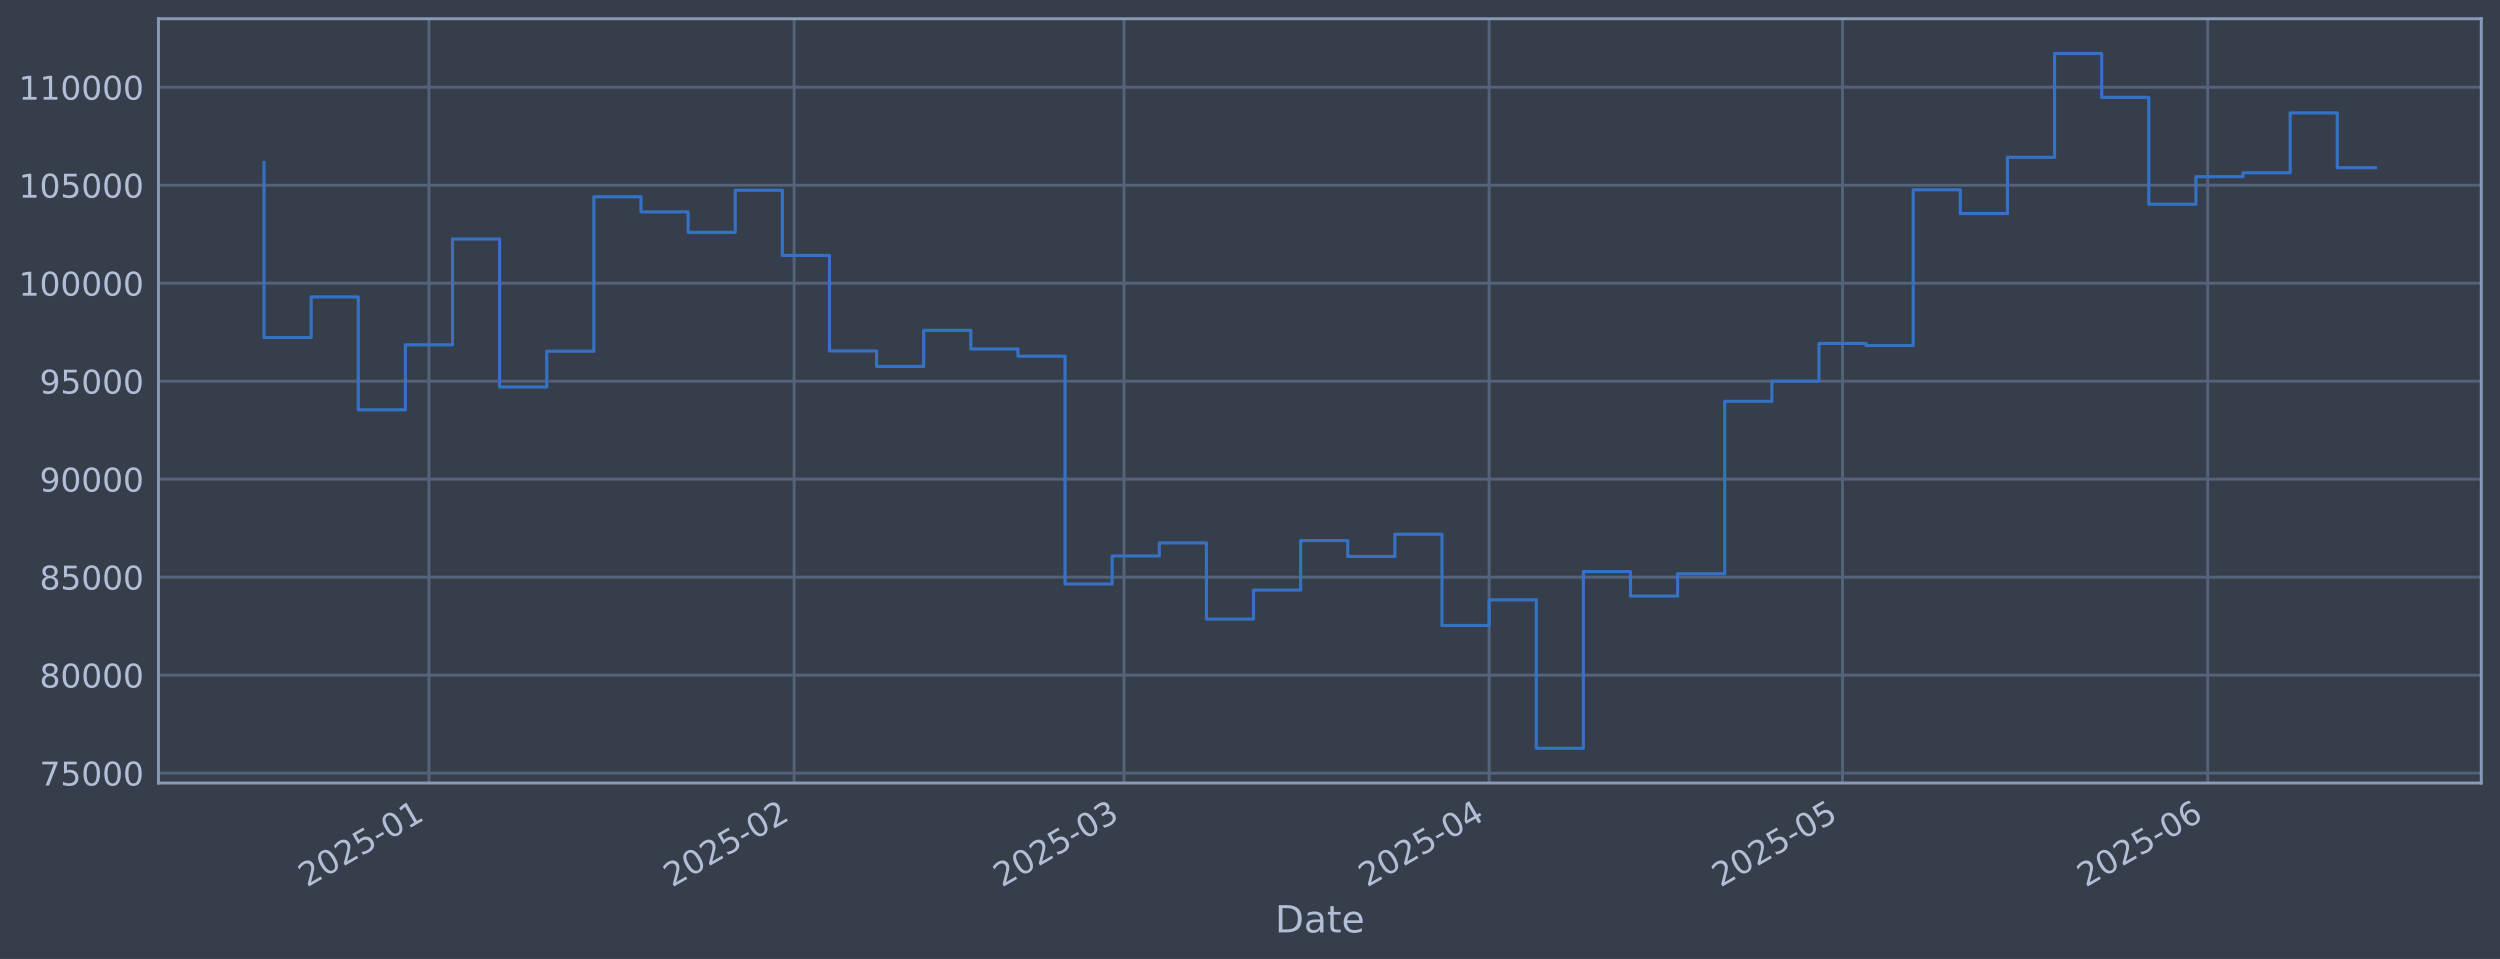
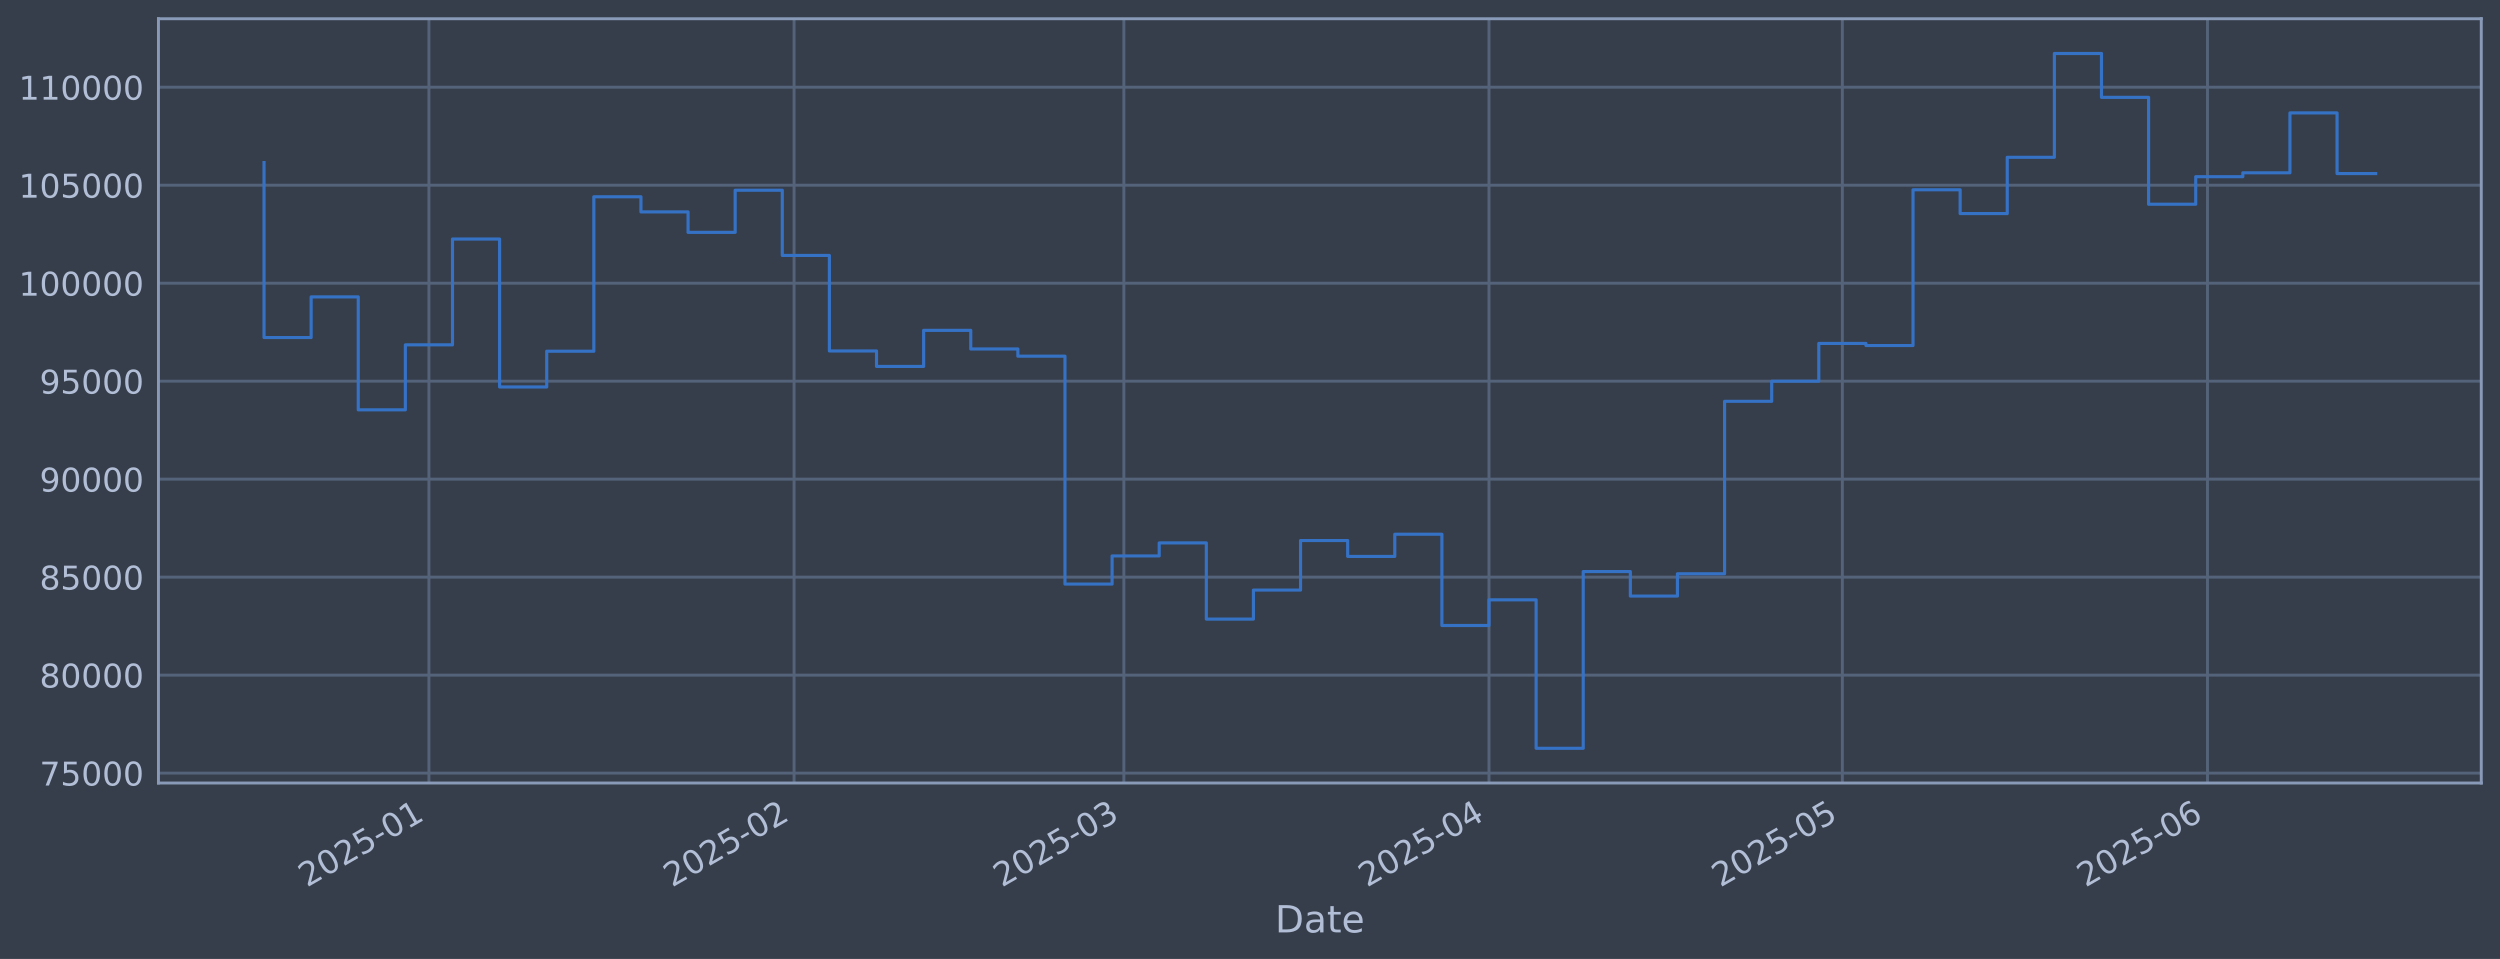
<svg xmlns="http://www.w3.org/2000/svg" xmlns:xlink="http://www.w3.org/1999/xlink" width="960.9pt" height="368.58pt" viewBox="0 0 960.9 368.58" version="1.1">
  <defs>
    <style type="text/css">*{stroke-linejoin: round; stroke-linecap: butt}</style>
  </defs>
  <g id="figure_1">
    <g id="patch_1">
      <path d="M 0 368.58  L 960.9 368.58  L 960.9 0  L 0 0  z " style="fill: #373e4b" />
    </g>
    <g id="axes_1">
      <g id="patch_2">
        <path d="M 60.901 300.96  L 953.701 300.96  L 953.701 7.2  L 60.901 7.2  z " style="fill: #373e4b" />
      </g>
      <g id="matplotlib.axis_1">
        <g id="xtick_1">
          <g id="line2d_1">
-             <path d="M 164.87 300.96  L 164.87 7.2  " clip-path="url(#p606e7588a0)" style="fill: none; stroke: #546379; stroke-width: 1.12; stroke-linecap: square" />
+             <path d="M 164.863 300.96  L 164.863 7.2  " clip-path="url(#p4b18dc789a)" style="fill: none; stroke: #546379; stroke-width: 1.12; stroke-linecap: square" />
          </g>
          <g id="line2d_2" />
          <g id="text_1">
-             <g style="fill: #b1bed6" transform="translate(117.9666 341.1745) rotate(-30) scale(0.126 -0.126)">
+             <g style="fill: #b1bed6" transform="translate(117.9599 341.1745) rotate(-30) scale(0.126 -0.126)">
              <defs>
                <path id="DejaVuSans-32" d="M 1228 531  L 3431 531  L 3431 0  L 469 0  L 469 531  Q 828 903 1448 1529  Q 2069 2156 2228 2338  Q 2531 2678 2651 2914  Q 2772 3150 2772 3378  Q 2772 3750 2511 3984  Q 2250 4219 1831 4219  Q 1534 4219 1204 4116  Q 875 4013 500 3803  L 500 4441  Q 881 4594 1212 4672  Q 1544 4750 1819 4750  Q 2544 4750 2975 4387  Q 3406 4025 3406 3419  Q 3406 3131 3298 2873  Q 3191 2616 2906 2266  Q 2828 2175 2409 1742  Q 1991 1309 1228 531  z " transform="scale(0.015625)" />
                <path id="DejaVuSans-30" d="M 2034 4250  Q 1547 4250 1301 3770  Q 1056 3291 1056 2328  Q 1056 1369 1301 889  Q 1547 409 2034 409  Q 2525 409 2770 889  Q 3016 1369 3016 2328  Q 3016 3291 2770 3770  Q 2525 4250 2034 4250  z M 2034 4750  Q 2819 4750 3233 4129  Q 3647 3509 3647 2328  Q 3647 1150 3233 529  Q 2819 -91 2034 -91  Q 1250 -91 836 529  Q 422 1150 422 2328  Q 422 3509 836 4129  Q 1250 4750 2034 4750  z " transform="scale(0.015625)" />
                <path id="DejaVuSans-35" d="M 691 4666  L 3169 4666  L 3169 4134  L 1269 4134  L 1269 2991  Q 1406 3038 1543 3061  Q 1681 3084 1819 3084  Q 2600 3084 3056 2656  Q 3513 2228 3513 1497  Q 3513 744 3044 326  Q 2575 -91 1722 -91  Q 1428 -91 1123 -41  Q 819 9 494 109  L 494 744  Q 775 591 1075 516  Q 1375 441 1709 441  Q 2250 441 2565 725  Q 2881 1009 2881 1497  Q 2881 1984 2565 2268  Q 2250 2553 1709 2553  Q 1456 2553 1204 2497  Q 953 2441 691 2322  L 691 4666  z " transform="scale(0.015625)" />
                <path id="DejaVuSans-2d" d="M 313 2009  L 1997 2009  L 1997 1497  L 313 1497  L 313 2009  z " transform="scale(0.015625)" />
                <path id="DejaVuSans-31" d="M 794 531  L 1825 531  L 1825 4091  L 703 3866  L 703 4441  L 1819 4666  L 2450 4666  L 2450 531  L 3481 531  L 3481 0  L 794 0  L 794 531  z " transform="scale(0.015625)" />
              </defs>
              <use xlink:href="#DejaVuSans-32" />
              <use xlink:href="#DejaVuSans-30" transform="translate(63.62305 0)" />
              <use xlink:href="#DejaVuSans-32" transform="translate(127.2461 0)" />
              <use xlink:href="#DejaVuSans-35" transform="translate(190.8691 0)" />
              <use xlink:href="#DejaVuSans-2d" transform="translate(254.4922 0)" />
              <use xlink:href="#DejaVuSans-30" transform="translate(290.5762 0)" />
              <use xlink:href="#DejaVuSans-31" transform="translate(354.1992 0)" />
            </g>
          </g>
        </g>
        <g id="xtick_2">
          <g id="line2d_3">
-             <path d="M 305.228 300.96  L 305.228 7.2  " clip-path="url(#p606e7588a0)" style="fill: none; stroke: #546379; stroke-width: 1.12; stroke-linecap: square" />
+             <path d="M 305.206 300.96  L 305.206 7.2  " clip-path="url(#p4b18dc789a)" style="fill: none; stroke: #546379; stroke-width: 1.12; stroke-linecap: square" />
          </g>
          <g id="line2d_4" />
          <g id="text_2">
-             <g style="fill: #b1bed6" transform="translate(258.3248 341.1745) rotate(-30) scale(0.126 -0.126)">
+             <g style="fill: #b1bed6" transform="translate(258.3031 341.1745) rotate(-30) scale(0.126 -0.126)">
              <use xlink:href="#DejaVuSans-32" />
              <use xlink:href="#DejaVuSans-30" transform="translate(63.62305 0)" />
              <use xlink:href="#DejaVuSans-32" transform="translate(127.2461 0)" />
              <use xlink:href="#DejaVuSans-35" transform="translate(190.8691 0)" />
              <use xlink:href="#DejaVuSans-2d" transform="translate(254.4922 0)" />
              <use xlink:href="#DejaVuSans-30" transform="translate(290.5762 0)" />
              <use xlink:href="#DejaVuSans-32" transform="translate(354.1992 0)" />
            </g>
          </g>
        </g>
        <g id="xtick_3">
          <g id="line2d_5">
-             <path d="M 432.003 300.96  L 432.003 7.2  " clip-path="url(#p606e7588a0)" style="fill: none; stroke: #546379; stroke-width: 1.12; stroke-linecap: square" />
+             <path d="M 431.968 300.96  L 431.968 7.2  " clip-path="url(#p4b18dc789a)" style="fill: none; stroke: #546379; stroke-width: 1.12; stroke-linecap: square" />
          </g>
          <g id="line2d_6" />
          <g id="text_3">
-             <g style="fill: #b1bed6" transform="translate(385.0999 341.1745) rotate(-30) scale(0.126 -0.126)">
+             <g style="fill: #b1bed6" transform="translate(385.0647 341.1745) rotate(-30) scale(0.126 -0.126)">
              <defs>
                <path id="DejaVuSans-33" d="M 2597 2516  Q 3050 2419 3304 2112  Q 3559 1806 3559 1356  Q 3559 666 3084 287  Q 2609 -91 1734 -91  Q 1441 -91 1130 -33  Q 819 25 488 141  L 488 750  Q 750 597 1062 519  Q 1375 441 1716 441  Q 2309 441 2620 675  Q 2931 909 2931 1356  Q 2931 1769 2642 2001  Q 2353 2234 1838 2234  L 1294 2234  L 1294 2753  L 1863 2753  Q 2328 2753 2575 2939  Q 2822 3125 2822 3475  Q 2822 3834 2567 4026  Q 2313 4219 1838 4219  Q 1578 4219 1281 4162  Q 984 4106 628 3988  L 628 4550  Q 988 4650 1302 4700  Q 1616 4750 1894 4750  Q 2613 4750 3031 4423  Q 3450 4097 3450 3541  Q 3450 3153 3228 2886  Q 3006 2619 2597 2516  z " transform="scale(0.015625)" />
              </defs>
              <use xlink:href="#DejaVuSans-32" />
              <use xlink:href="#DejaVuSans-30" transform="translate(63.62305 0)" />
              <use xlink:href="#DejaVuSans-32" transform="translate(127.2461 0)" />
              <use xlink:href="#DejaVuSans-35" transform="translate(190.8691 0)" />
              <use xlink:href="#DejaVuSans-2d" transform="translate(254.4922 0)" />
              <use xlink:href="#DejaVuSans-30" transform="translate(290.5762 0)" />
              <use xlink:href="#DejaVuSans-33" transform="translate(354.1992 0)" />
            </g>
          </g>
        </g>
        <g id="xtick_4">
          <g id="line2d_7">
-             <path d="M 572.361 300.96  L 572.361 7.2  " clip-path="url(#p606e7588a0)" style="fill: none; stroke: #546379; stroke-width: 1.12; stroke-linecap: square" />
+             <path d="M 572.311 300.96  L 572.311 7.2  " clip-path="url(#p4b18dc789a)" style="fill: none; stroke: #546379; stroke-width: 1.12; stroke-linecap: square" />
          </g>
          <g id="line2d_8" />
          <g id="text_4">
-             <g style="fill: #b1bed6" transform="translate(525.4581 341.1745) rotate(-30) scale(0.126 -0.126)">
+             <g style="fill: #b1bed6" transform="translate(525.4079 341.1745) rotate(-30) scale(0.126 -0.126)">
              <defs>
                <path id="DejaVuSans-34" d="M 2419 4116  L 825 1625  L 2419 1625  L 2419 4116  z M 2253 4666  L 3047 4666  L 3047 1625  L 3713 1625  L 3713 1100  L 3047 1100  L 3047 0  L 2419 0  L 2419 1100  L 313 1100  L 313 1709  L 2253 4666  z " transform="scale(0.015625)" />
              </defs>
              <use xlink:href="#DejaVuSans-32" />
              <use xlink:href="#DejaVuSans-30" transform="translate(63.62305 0)" />
              <use xlink:href="#DejaVuSans-32" transform="translate(127.2461 0)" />
              <use xlink:href="#DejaVuSans-35" transform="translate(190.8691 0)" />
              <use xlink:href="#DejaVuSans-2d" transform="translate(254.4922 0)" />
              <use xlink:href="#DejaVuSans-30" transform="translate(290.5762 0)" />
              <use xlink:href="#DejaVuSans-34" transform="translate(354.1992 0)" />
            </g>
          </g>
        </g>
        <g id="xtick_5">
          <g id="line2d_9">
-             <path d="M 708.192 300.96  L 708.192 7.2  " clip-path="url(#p606e7588a0)" style="fill: none; stroke: #546379; stroke-width: 1.12; stroke-linecap: square" />
+             <path d="M 708.127 300.96  L 708.127 7.2  " clip-path="url(#p4b18dc789a)" style="fill: none; stroke: #546379; stroke-width: 1.12; stroke-linecap: square" />
          </g>
          <g id="line2d_10" />
          <g id="text_5">
-             <g style="fill: #b1bed6" transform="translate(661.2886 341.1745) rotate(-30) scale(0.126 -0.126)">
+             <g style="fill: #b1bed6" transform="translate(661.224 341.1745) rotate(-30) scale(0.126 -0.126)">
              <use xlink:href="#DejaVuSans-32" />
              <use xlink:href="#DejaVuSans-30" transform="translate(63.62305 0)" />
              <use xlink:href="#DejaVuSans-32" transform="translate(127.2461 0)" />
              <use xlink:href="#DejaVuSans-35" transform="translate(190.8691 0)" />
              <use xlink:href="#DejaVuSans-2d" transform="translate(254.4922 0)" />
              <use xlink:href="#DejaVuSans-30" transform="translate(290.5762 0)" />
              <use xlink:href="#DejaVuSans-35" transform="translate(354.1992 0)" />
            </g>
          </g>
        </g>
        <g id="xtick_6">
          <g id="line2d_11">
-             <path d="M 848.55 300.96  L 848.55 7.2  " clip-path="url(#p606e7588a0)" style="fill: none; stroke: #546379; stroke-width: 1.12; stroke-linecap: square" />
+             <path d="M 848.47 300.96  L 848.47 7.2  " clip-path="url(#p4b18dc789a)" style="fill: none; stroke: #546379; stroke-width: 1.12; stroke-linecap: square" />
          </g>
          <g id="line2d_12" />
          <g id="text_6">
-             <g style="fill: #b1bed6" transform="translate(801.6468 341.1745) rotate(-30) scale(0.126 -0.126)">
+             <g style="fill: #b1bed6" transform="translate(801.5672 341.1745) rotate(-30) scale(0.126 -0.126)">
              <defs>
                <path id="DejaVuSans-36" d="M 2113 2584  Q 1688 2584 1439 2293  Q 1191 2003 1191 1497  Q 1191 994 1439 701  Q 1688 409 2113 409  Q 2538 409 2786 701  Q 3034 994 3034 1497  Q 3034 2003 2786 2293  Q 2538 2584 2113 2584  z M 3366 4563  L 3366 3988  Q 3128 4100 2886 4159  Q 2644 4219 2406 4219  Q 1781 4219 1451 3797  Q 1122 3375 1075 2522  Q 1259 2794 1537 2939  Q 1816 3084 2150 3084  Q 2853 3084 3261 2657  Q 3669 2231 3669 1497  Q 3669 778 3244 343  Q 2819 -91 2113 -91  Q 1303 -91 875 529  Q 447 1150 447 2328  Q 447 3434 972 4092  Q 1497 4750 2381 4750  Q 2619 4750 2861 4703  Q 3103 4656 3366 4563  z " transform="scale(0.015625)" />
              </defs>
              <use xlink:href="#DejaVuSans-32" />
              <use xlink:href="#DejaVuSans-30" transform="translate(63.62305 0)" />
              <use xlink:href="#DejaVuSans-32" transform="translate(127.2461 0)" />
              <use xlink:href="#DejaVuSans-35" transform="translate(190.8691 0)" />
              <use xlink:href="#DejaVuSans-2d" transform="translate(254.4922 0)" />
              <use xlink:href="#DejaVuSans-30" transform="translate(290.5762 0)" />
              <use xlink:href="#DejaVuSans-36" transform="translate(354.1992 0)" />
            </g>
          </g>
        </g>
        <g id="text_7">
          <g style="fill: #b1bed6" transform="translate(490.0914 358.3856) scale(0.144 -0.144)">
            <defs>
              <path id="DejaVuSans-44" d="M 1259 4147  L 1259 519  L 2022 519  Q 2988 519 3436 956  Q 3884 1394 3884 2338  Q 3884 3275 3436 3711  Q 2988 4147 2022 4147  L 1259 4147  z M 628 4666  L 1925 4666  Q 3281 4666 3915 4102  Q 4550 3538 4550 2338  Q 4550 1131 3912 565  Q 3275 0 1925 0  L 628 0  L 628 4666  z " transform="scale(0.015625)" />
              <path id="DejaVuSans-61" d="M 2194 1759  Q 1497 1759 1228 1600  Q 959 1441 959 1056  Q 959 750 1161 570  Q 1363 391 1709 391  Q 2188 391 2477 730  Q 2766 1069 2766 1631  L 2766 1759  L 2194 1759  z M 3341 1997  L 3341 0  L 2766 0  L 2766 531  Q 2569 213 2275 61  Q 1981 -91 1556 -91  Q 1019 -91 701 211  Q 384 513 384 1019  Q 384 1609 779 1909  Q 1175 2209 1959 2209  L 2766 2209  L 2766 2266  Q 2766 2663 2505 2880  Q 2244 3097 1772 3097  Q 1472 3097 1187 3025  Q 903 2953 641 2809  L 641 3341  Q 956 3463 1253 3523  Q 1550 3584 1831 3584  Q 2591 3584 2966 3190  Q 3341 2797 3341 1997  z " transform="scale(0.015625)" />
              <path id="DejaVuSans-74" d="M 1172 4494  L 1172 3500  L 2356 3500  L 2356 3053  L 1172 3053  L 1172 1153  Q 1172 725 1289 603  Q 1406 481 1766 481  L 2356 481  L 2356 0  L 1766 0  Q 1100 0 847 248  Q 594 497 594 1153  L 594 3053  L 172 3053  L 172 3500  L 594 3500  L 594 4494  L 1172 4494  z " transform="scale(0.015625)" />
              <path id="DejaVuSans-65" d="M 3597 1894  L 3597 1613  L 953 1613  Q 991 1019 1311 708  Q 1631 397 2203 397  Q 2534 397 2845 478  Q 3156 559 3463 722  L 3463 178  Q 3153 47 2828 -22  Q 2503 -91 2169 -91  Q 1331 -91 842 396  Q 353 884 353 1716  Q 353 2575 817 3079  Q 1281 3584 2069 3584  Q 2775 3584 3186 3129  Q 3597 2675 3597 1894  z M 3022 2063  Q 3016 2534 2758 2815  Q 2500 3097 2075 3097  Q 1594 3097 1305 2825  Q 1016 2553 972 2059  L 3022 2063  z " transform="scale(0.015625)" />
            </defs>
            <use xlink:href="#DejaVuSans-44" />
            <use xlink:href="#DejaVuSans-61" transform="translate(77.00195 0)" />
            <use xlink:href="#DejaVuSans-74" transform="translate(138.2812 0)" />
            <use xlink:href="#DejaVuSans-65" transform="translate(177.4902 0)" />
          </g>
        </g>
      </g>
      <g id="matplotlib.axis_2">
        <g id="ytick_1">
          <g id="line2d_13">
-             <path d="M 60.901 297.147  L 953.701 297.147  " clip-path="url(#p606e7588a0)" style="fill: none; stroke: #546379; stroke-width: 1.12; stroke-linecap: square" />
+             <path d="M 60.901 297.147  L 953.701 297.147  " clip-path="url(#p4b18dc789a)" style="fill: none; stroke: #546379; stroke-width: 1.12; stroke-linecap: square" />
          </g>
          <g id="line2d_14" />
          <g id="text_8">
            <g style="fill: #b1bed6" transform="translate(15.21675 301.9342) scale(0.126 -0.126)">
              <defs>
                <path id="DejaVuSans-37" d="M 525 4666  L 3525 4666  L 3525 4397  L 1831 0  L 1172 0  L 2766 4134  L 525 4134  L 525 4666  z " transform="scale(0.015625)" />
              </defs>
              <use xlink:href="#DejaVuSans-37" />
              <use xlink:href="#DejaVuSans-35" transform="translate(63.62305 0)" />
              <use xlink:href="#DejaVuSans-30" transform="translate(127.2461 0)" />
              <use xlink:href="#DejaVuSans-30" transform="translate(190.8691 0)" />
              <use xlink:href="#DejaVuSans-30" transform="translate(254.4922 0)" />
            </g>
          </g>
        </g>
        <g id="ytick_2">
          <g id="line2d_15">
-             <path d="M 60.901 259.487  L 953.701 259.487  " clip-path="url(#p606e7588a0)" style="fill: none; stroke: #546379; stroke-width: 1.12; stroke-linecap: square" />
+             <path d="M 60.901 259.487  L 953.701 259.487  " clip-path="url(#p4b18dc789a)" style="fill: none; stroke: #546379; stroke-width: 1.12; stroke-linecap: square" />
          </g>
          <g id="line2d_16" />
          <g id="text_9">
            <g style="fill: #b1bed6" transform="translate(15.21675 264.2738) scale(0.126 -0.126)">
              <defs>
                <path id="DejaVuSans-38" d="M 2034 2216  Q 1584 2216 1326 1975  Q 1069 1734 1069 1313  Q 1069 891 1326 650  Q 1584 409 2034 409  Q 2484 409 2743 651  Q 3003 894 3003 1313  Q 3003 1734 2745 1975  Q 2488 2216 2034 2216  z M 1403 2484  Q 997 2584 770 2862  Q 544 3141 544 3541  Q 544 4100 942 4425  Q 1341 4750 2034 4750  Q 2731 4750 3128 4425  Q 3525 4100 3525 3541  Q 3525 3141 3298 2862  Q 3072 2584 2669 2484  Q 3125 2378 3379 2068  Q 3634 1759 3634 1313  Q 3634 634 3220 271  Q 2806 -91 2034 -91  Q 1263 -91 848 271  Q 434 634 434 1313  Q 434 1759 690 2068  Q 947 2378 1403 2484  z M 1172 3481  Q 1172 3119 1398 2916  Q 1625 2713 2034 2713  Q 2441 2713 2670 2916  Q 2900 3119 2900 3481  Q 2900 3844 2670 4047  Q 2441 4250 2034 4250  Q 1625 4250 1398 4047  Q 1172 3844 1172 3481  z " transform="scale(0.015625)" />
              </defs>
              <use xlink:href="#DejaVuSans-38" />
              <use xlink:href="#DejaVuSans-30" transform="translate(63.62305 0)" />
              <use xlink:href="#DejaVuSans-30" transform="translate(127.2461 0)" />
              <use xlink:href="#DejaVuSans-30" transform="translate(190.8691 0)" />
              <use xlink:href="#DejaVuSans-30" transform="translate(254.4922 0)" />
            </g>
          </g>
        </g>
        <g id="ytick_3">
          <g id="line2d_17">
-             <path d="M 60.901 221.826  L 953.701 221.826  " clip-path="url(#p606e7588a0)" style="fill: none; stroke: #546379; stroke-width: 1.12; stroke-linecap: square" />
+             <path d="M 60.901 221.826  L 953.701 221.826  " clip-path="url(#p4b18dc789a)" style="fill: none; stroke: #546379; stroke-width: 1.12; stroke-linecap: square" />
          </g>
          <g id="line2d_18" />
          <g id="text_10">
            <g style="fill: #b1bed6" transform="translate(15.21675 226.6134) scale(0.126 -0.126)">
              <use xlink:href="#DejaVuSans-38" />
              <use xlink:href="#DejaVuSans-35" transform="translate(63.62305 0)" />
              <use xlink:href="#DejaVuSans-30" transform="translate(127.2461 0)" />
              <use xlink:href="#DejaVuSans-30" transform="translate(190.8691 0)" />
              <use xlink:href="#DejaVuSans-30" transform="translate(254.4922 0)" />
            </g>
          </g>
        </g>
        <g id="ytick_4">
          <g id="line2d_19">
-             <path d="M 60.901 184.166  L 953.701 184.166  " clip-path="url(#p606e7588a0)" style="fill: none; stroke: #546379; stroke-width: 1.12; stroke-linecap: square" />
+             <path d="M 60.901 184.166  L 953.701 184.166  " clip-path="url(#p4b18dc789a)" style="fill: none; stroke: #546379; stroke-width: 1.12; stroke-linecap: square" />
          </g>
          <g id="line2d_20" />
          <g id="text_11">
            <g style="fill: #b1bed6" transform="translate(15.21675 188.953) scale(0.126 -0.126)">
              <defs>
                <path id="DejaVuSans-39" d="M 703 97  L 703 672  Q 941 559 1184 500  Q 1428 441 1663 441  Q 2288 441 2617 861  Q 2947 1281 2994 2138  Q 2813 1869 2534 1725  Q 2256 1581 1919 1581  Q 1219 1581 811 2004  Q 403 2428 403 3163  Q 403 3881 828 4315  Q 1253 4750 1959 4750  Q 2769 4750 3195 4129  Q 3622 3509 3622 2328  Q 3622 1225 3098 567  Q 2575 -91 1691 -91  Q 1453 -91 1209 -44  Q 966 3 703 97  z M 1959 2075  Q 2384 2075 2632 2365  Q 2881 2656 2881 3163  Q 2881 3666 2632 3958  Q 2384 4250 1959 4250  Q 1534 4250 1286 3958  Q 1038 3666 1038 3163  Q 1038 2656 1286 2365  Q 1534 2075 1959 2075  z " transform="scale(0.015625)" />
              </defs>
              <use xlink:href="#DejaVuSans-39" />
              <use xlink:href="#DejaVuSans-30" transform="translate(63.62305 0)" />
              <use xlink:href="#DejaVuSans-30" transform="translate(127.2461 0)" />
              <use xlink:href="#DejaVuSans-30" transform="translate(190.8691 0)" />
              <use xlink:href="#DejaVuSans-30" transform="translate(254.4922 0)" />
            </g>
          </g>
        </g>
        <g id="ytick_5">
          <g id="line2d_21">
-             <path d="M 60.901 146.506  L 953.701 146.506  " clip-path="url(#p606e7588a0)" style="fill: none; stroke: #546379; stroke-width: 1.12; stroke-linecap: square" />
+             <path d="M 60.901 146.506  L 953.701 146.506  " clip-path="url(#p4b18dc789a)" style="fill: none; stroke: #546379; stroke-width: 1.12; stroke-linecap: square" />
          </g>
          <g id="line2d_22" />
          <g id="text_12">
            <g style="fill: #b1bed6" transform="translate(15.21675 151.2926) scale(0.126 -0.126)">
              <use xlink:href="#DejaVuSans-39" />
              <use xlink:href="#DejaVuSans-35" transform="translate(63.62305 0)" />
              <use xlink:href="#DejaVuSans-30" transform="translate(127.2461 0)" />
              <use xlink:href="#DejaVuSans-30" transform="translate(190.8691 0)" />
              <use xlink:href="#DejaVuSans-30" transform="translate(254.4922 0)" />
            </g>
          </g>
        </g>
        <g id="ytick_6">
          <g id="line2d_23">
-             <path d="M 60.901 108.845  L 953.701 108.845  " clip-path="url(#p606e7588a0)" style="fill: none; stroke: #546379; stroke-width: 1.12; stroke-linecap: square" />
+             <path d="M 60.901 108.845  L 953.701 108.845  " clip-path="url(#p4b18dc789a)" style="fill: none; stroke: #546379; stroke-width: 1.12; stroke-linecap: square" />
          </g>
          <g id="line2d_24" />
          <g id="text_13">
            <g style="fill: #b1bed6" transform="translate(7.2 113.6322) scale(0.126 -0.126)">
              <use xlink:href="#DejaVuSans-31" />
              <use xlink:href="#DejaVuSans-30" transform="translate(63.62305 0)" />
              <use xlink:href="#DejaVuSans-30" transform="translate(127.2461 0)" />
              <use xlink:href="#DejaVuSans-30" transform="translate(190.8691 0)" />
              <use xlink:href="#DejaVuSans-30" transform="translate(254.4922 0)" />
              <use xlink:href="#DejaVuSans-30" transform="translate(318.1152 0)" />
            </g>
          </g>
        </g>
        <g id="ytick_7">
          <g id="line2d_25">
-             <path d="M 60.901 71.185  L 953.701 71.185  " clip-path="url(#p606e7588a0)" style="fill: none; stroke: #546379; stroke-width: 1.12; stroke-linecap: square" />
+             <path d="M 60.901 71.185  L 953.701 71.185  " clip-path="url(#p4b18dc789a)" style="fill: none; stroke: #546379; stroke-width: 1.12; stroke-linecap: square" />
          </g>
          <g id="line2d_26" />
          <g id="text_14">
            <g style="fill: #b1bed6" transform="translate(7.2 75.97181) scale(0.126 -0.126)">
              <use xlink:href="#DejaVuSans-31" />
              <use xlink:href="#DejaVuSans-30" transform="translate(63.62305 0)" />
              <use xlink:href="#DejaVuSans-35" transform="translate(127.2461 0)" />
              <use xlink:href="#DejaVuSans-30" transform="translate(190.8691 0)" />
              <use xlink:href="#DejaVuSans-30" transform="translate(254.4922 0)" />
              <use xlink:href="#DejaVuSans-30" transform="translate(318.1152 0)" />
            </g>
          </g>
        </g>
        <g id="ytick_8">
          <g id="line2d_27">
-             <path d="M 60.901 33.524  L 953.701 33.524  " clip-path="url(#p606e7588a0)" style="fill: none; stroke: #546379; stroke-width: 1.12; stroke-linecap: square" />
+             <path d="M 60.901 33.524  L 953.701 33.524  " clip-path="url(#p4b18dc789a)" style="fill: none; stroke: #546379; stroke-width: 1.12; stroke-linecap: square" />
          </g>
          <g id="line2d_28" />
          <g id="text_15">
            <g style="fill: #b1bed6" transform="translate(7.2 38.31141) scale(0.126 -0.126)">
              <use xlink:href="#DejaVuSans-31" />
              <use xlink:href="#DejaVuSans-31" transform="translate(63.62305 0)" />
              <use xlink:href="#DejaVuSans-30" transform="translate(127.2461 0)" />
              <use xlink:href="#DejaVuSans-30" transform="translate(190.8691 0)" />
              <use xlink:href="#DejaVuSans-30" transform="translate(254.4922 0)" />
              <use xlink:href="#DejaVuSans-30" transform="translate(318.1152 0)" />
            </g>
          </g>
        </g>
      </g>
      <g id="line2d_29">
-         <path d="M 101.482 62.478  L 101.482 129.735  L 119.593 129.735  L 119.593 114.117  L 137.704 114.117  L 137.704 157.529  L 155.815 157.529  L 155.815 132.544  L 173.925 132.544  L 173.925 91.873  L 192.036 91.873  L 192.036 148.745  L 210.147 148.745  L 210.147 135.003  L 228.257 135.003  L 228.257 75.637  L 246.368 75.637  L 246.368 81.451  L 264.479 81.451  L 264.479 89.317  L 282.59 89.317  L 282.59 73.113  L 300.7 73.113  L 300.7 98.189  L 318.811 98.189  L 318.811 134.901  L 336.922 134.901  L 336.922 140.841  L 355.033 140.841  L 355.033 126.97  L 373.143 126.97  L 373.143 134.132  L 391.254 134.132  L 391.254 136.904  L 409.365 136.904  L 409.365 224.494  L 427.476 224.494  L 427.476 213.678  L 445.586 213.678  L 445.586 208.679  L 463.697 208.679  L 463.697 237.95  L 481.808 237.95  L 481.808 226.8  L 499.918 226.8  L 499.918 207.76  L 518.029 207.76  L 518.029 213.864  L 536.14 213.864  L 536.14 205.348  L 554.251 205.348  L 554.251 240.422  L 572.361 240.422  L 572.361 230.548  L 590.472 230.548  L 590.472 287.607  L 608.583 287.607  L 608.583 219.693  L 626.694 219.693  L 626.694 229.105  L 644.804 229.105  L 644.804 220.526  L 662.915 220.526  L 662.915 154.258  L 681.026 154.258  L 681.026 146.519  L 699.137 146.519  L 699.137 131.991  L 717.247 131.991  L 717.247 132.809  L 735.358 132.809  L 735.358 72.945  L 753.469 72.945  L 753.469 82.09  L 771.579 82.09  L 771.579 60.453  L 789.69 60.453  L 789.69 20.553  L 807.801 20.553  L 807.801 37.431  L 825.912 37.431  L 825.912 78.508  L 844.022 78.508  L 844.022 67.912  L 862.133 67.912  L 862.133 66.417  L 880.244 66.417  L 880.244 43.403  L 898.355 43.403  L 898.355 64.454  L 913.119 64.454  " clip-path="url(#p606e7588a0)" style="fill: none; stroke: #3572c6; stroke-width: 1.2; stroke-linecap: square" />
+         <path d="M 101.482 62.478  L 101.482 129.735  L 119.591 129.735  L 119.591 114.117  L 137.7 114.117  L 137.7 157.529  L 155.809 157.529  L 155.809 132.544  L 173.918 132.544  L 173.918 91.873  L 192.026 91.873  L 192.026 148.745  L 210.135 148.745  L 210.135 135.003  L 228.244 135.003  L 228.244 75.637  L 246.353 75.637  L 246.353 81.451  L 264.462 81.451  L 264.462 89.317  L 282.57 89.317  L 282.57 73.113  L 300.679 73.113  L 300.679 98.189  L 318.788 98.189  L 318.788 134.901  L 336.897 134.901  L 336.897 140.841  L 355.006 140.841  L 355.006 126.97  L 373.114 126.97  L 373.114 134.132  L 391.223 134.132  L 391.223 136.904  L 409.332 136.904  L 409.332 224.494  L 427.441 224.494  L 427.441 213.678  L 445.55 213.678  L 445.55 208.679  L 463.658 208.679  L 463.658 237.95  L 481.767 237.95  L 481.767 226.8  L 499.876 226.8  L 499.876 207.76  L 517.985 207.76  L 517.985 213.864  L 536.094 213.864  L 536.094 205.348  L 554.202 205.348  L 554.202 240.422  L 572.311 240.422  L 572.311 230.548  L 590.42 230.548  L 590.42 287.607  L 608.529 287.607  L 608.529 219.693  L 626.638 219.693  L 626.638 229.105  L 644.746 229.105  L 644.746 220.526  L 662.855 220.526  L 662.855 154.258  L 680.964 154.258  L 680.964 146.519  L 699.073 146.519  L 699.073 131.991  L 717.182 131.991  L 717.182 132.809  L 735.29 132.809  L 735.29 72.945  L 753.399 72.945  L 753.399 82.09  L 771.508 82.09  L 771.508 60.453  L 789.617 60.453  L 789.617 20.553  L 807.726 20.553  L 807.726 37.431  L 825.834 37.431  L 825.834 78.508  L 843.943 78.508  L 843.943 67.912  L 862.052 67.912  L 862.052 66.417  L 880.161 66.417  L 880.161 43.403  L 898.27 43.403  L 898.27 66.711  L 913.119 66.711  " clip-path="url(#p4b18dc789a)" style="fill: none; stroke: #3572c6; stroke-width: 1.2; stroke-linecap: square" />
      </g>
      <g id="patch_3">
        <path d="M 60.901 300.96  L 60.901 7.2  " style="fill: none; stroke: #899ab8; stroke-width: 1.12; stroke-linejoin: miter; stroke-linecap: square" />
      </g>
      <g id="patch_4">
        <path d="M 953.701 300.96  L 953.701 7.2  " style="fill: none; stroke: #899ab8; stroke-width: 1.12; stroke-linejoin: miter; stroke-linecap: square" />
      </g>
      <g id="patch_5">
        <path d="M 60.901 300.96  L 953.701 300.96  " style="fill: none; stroke: #899ab8; stroke-width: 1.12; stroke-linejoin: miter; stroke-linecap: square" />
      </g>
      <g id="patch_6">
        <path d="M 60.901 7.2  L 953.701 7.2  " style="fill: none; stroke: #899ab8; stroke-width: 1.12; stroke-linejoin: miter; stroke-linecap: square" />
      </g>
    </g>
  </g>
  <defs>
-     <clipPath id="p606e7588a0">
+     <clipPath id="p4b18dc789a">
      <rect x="60.901" y="7.2" width="892.8" height="293.76" />
    </clipPath>
  </defs>
</svg>
